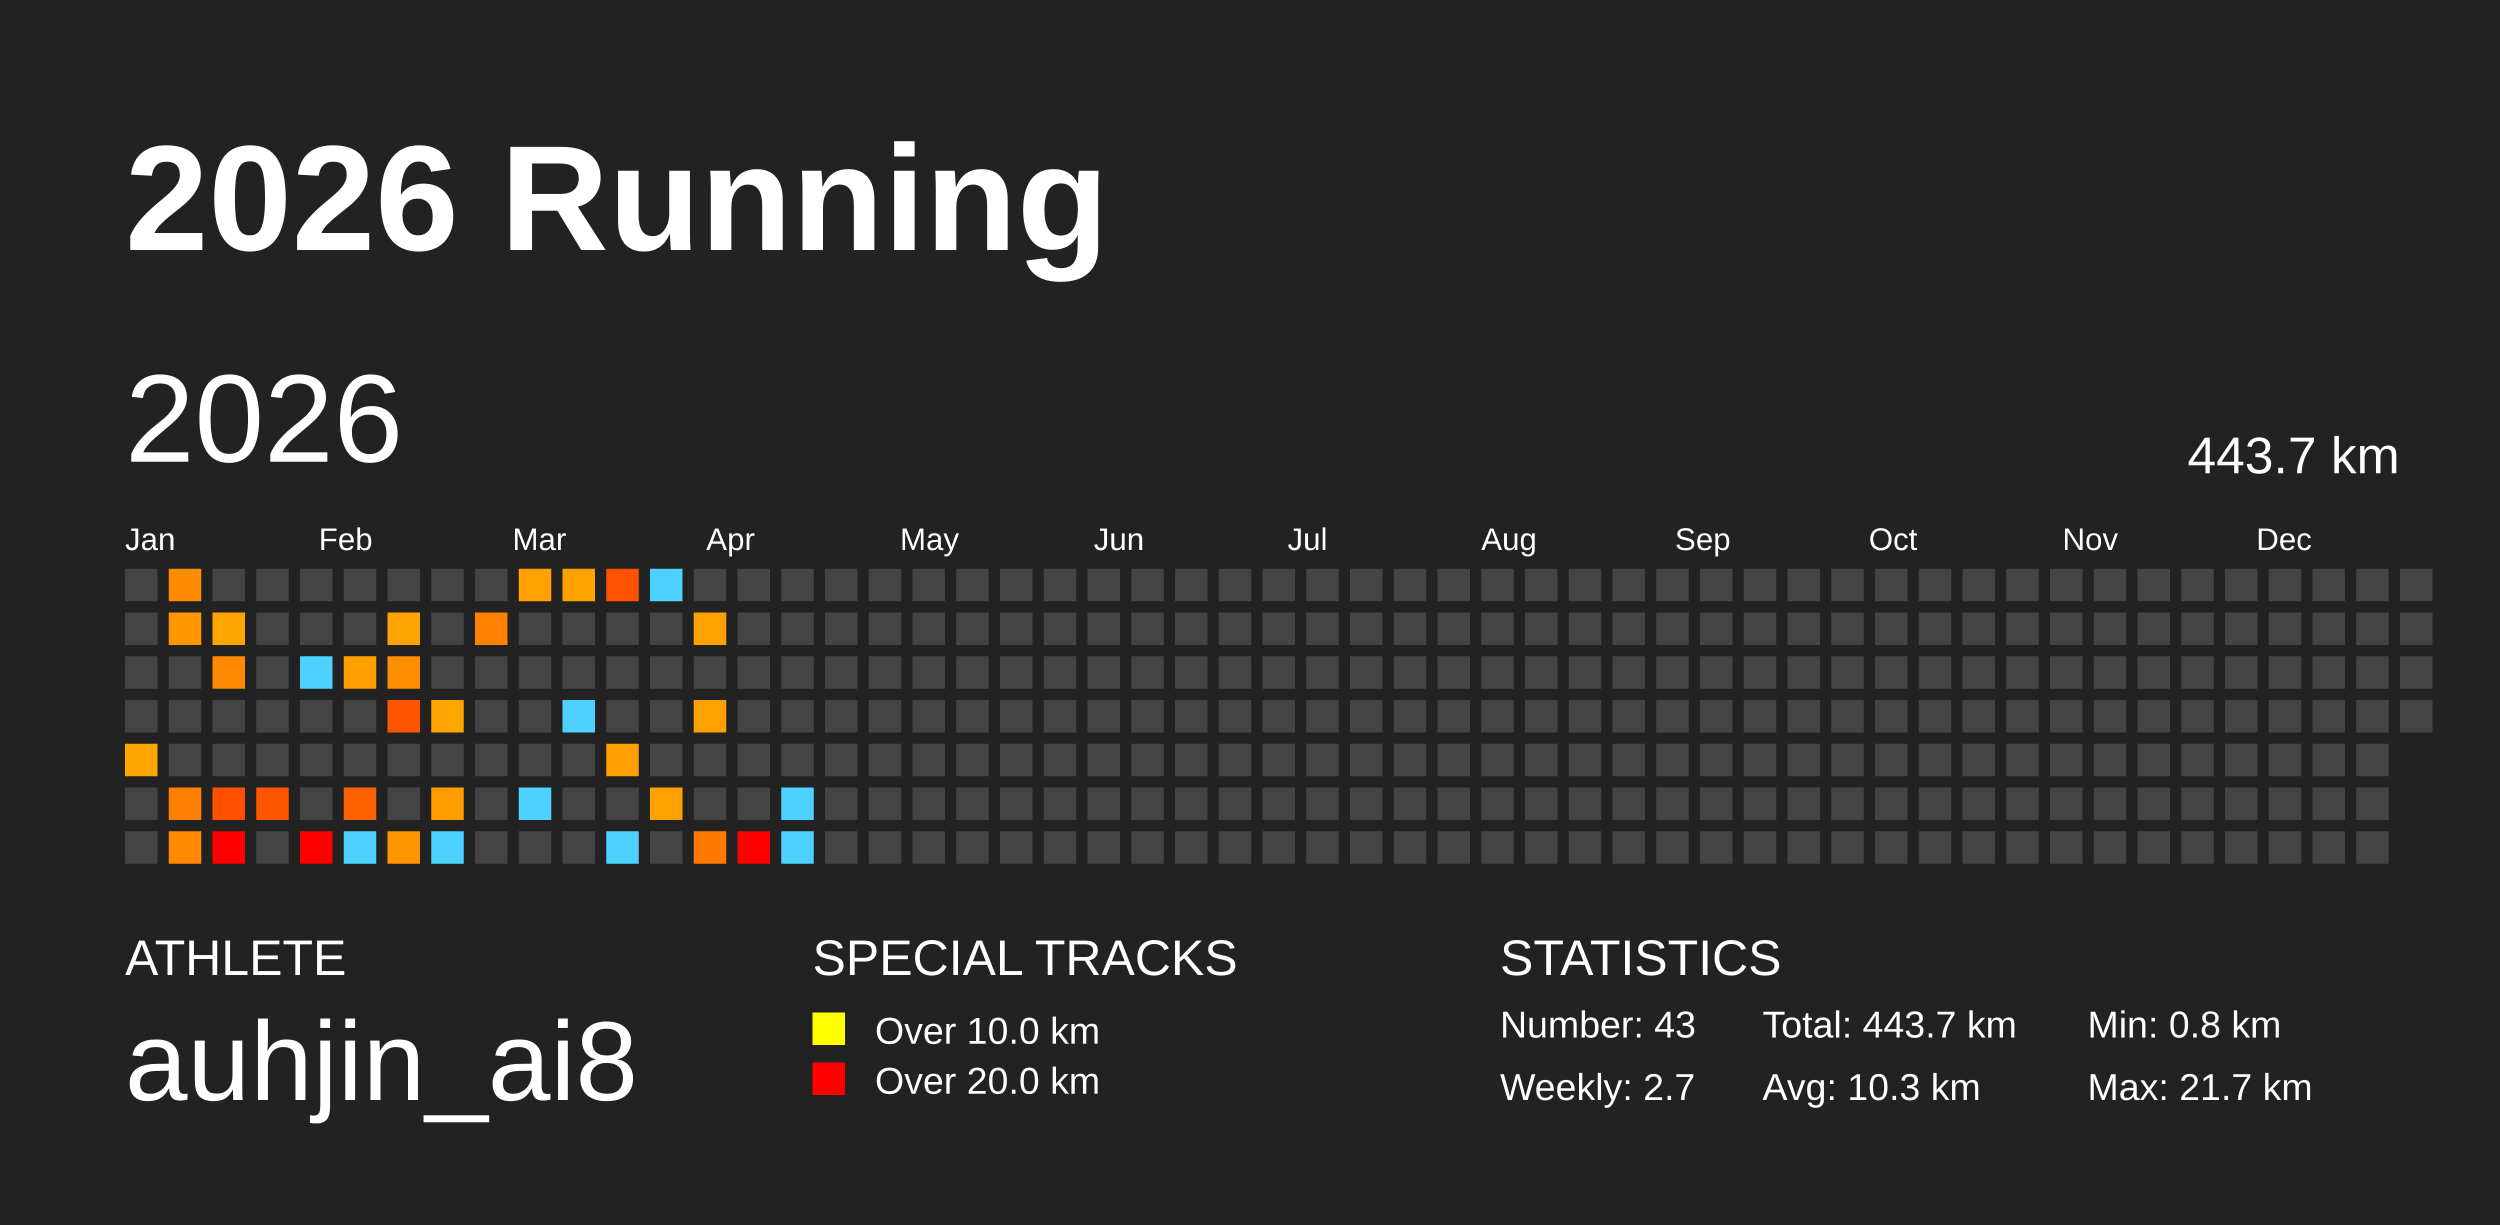
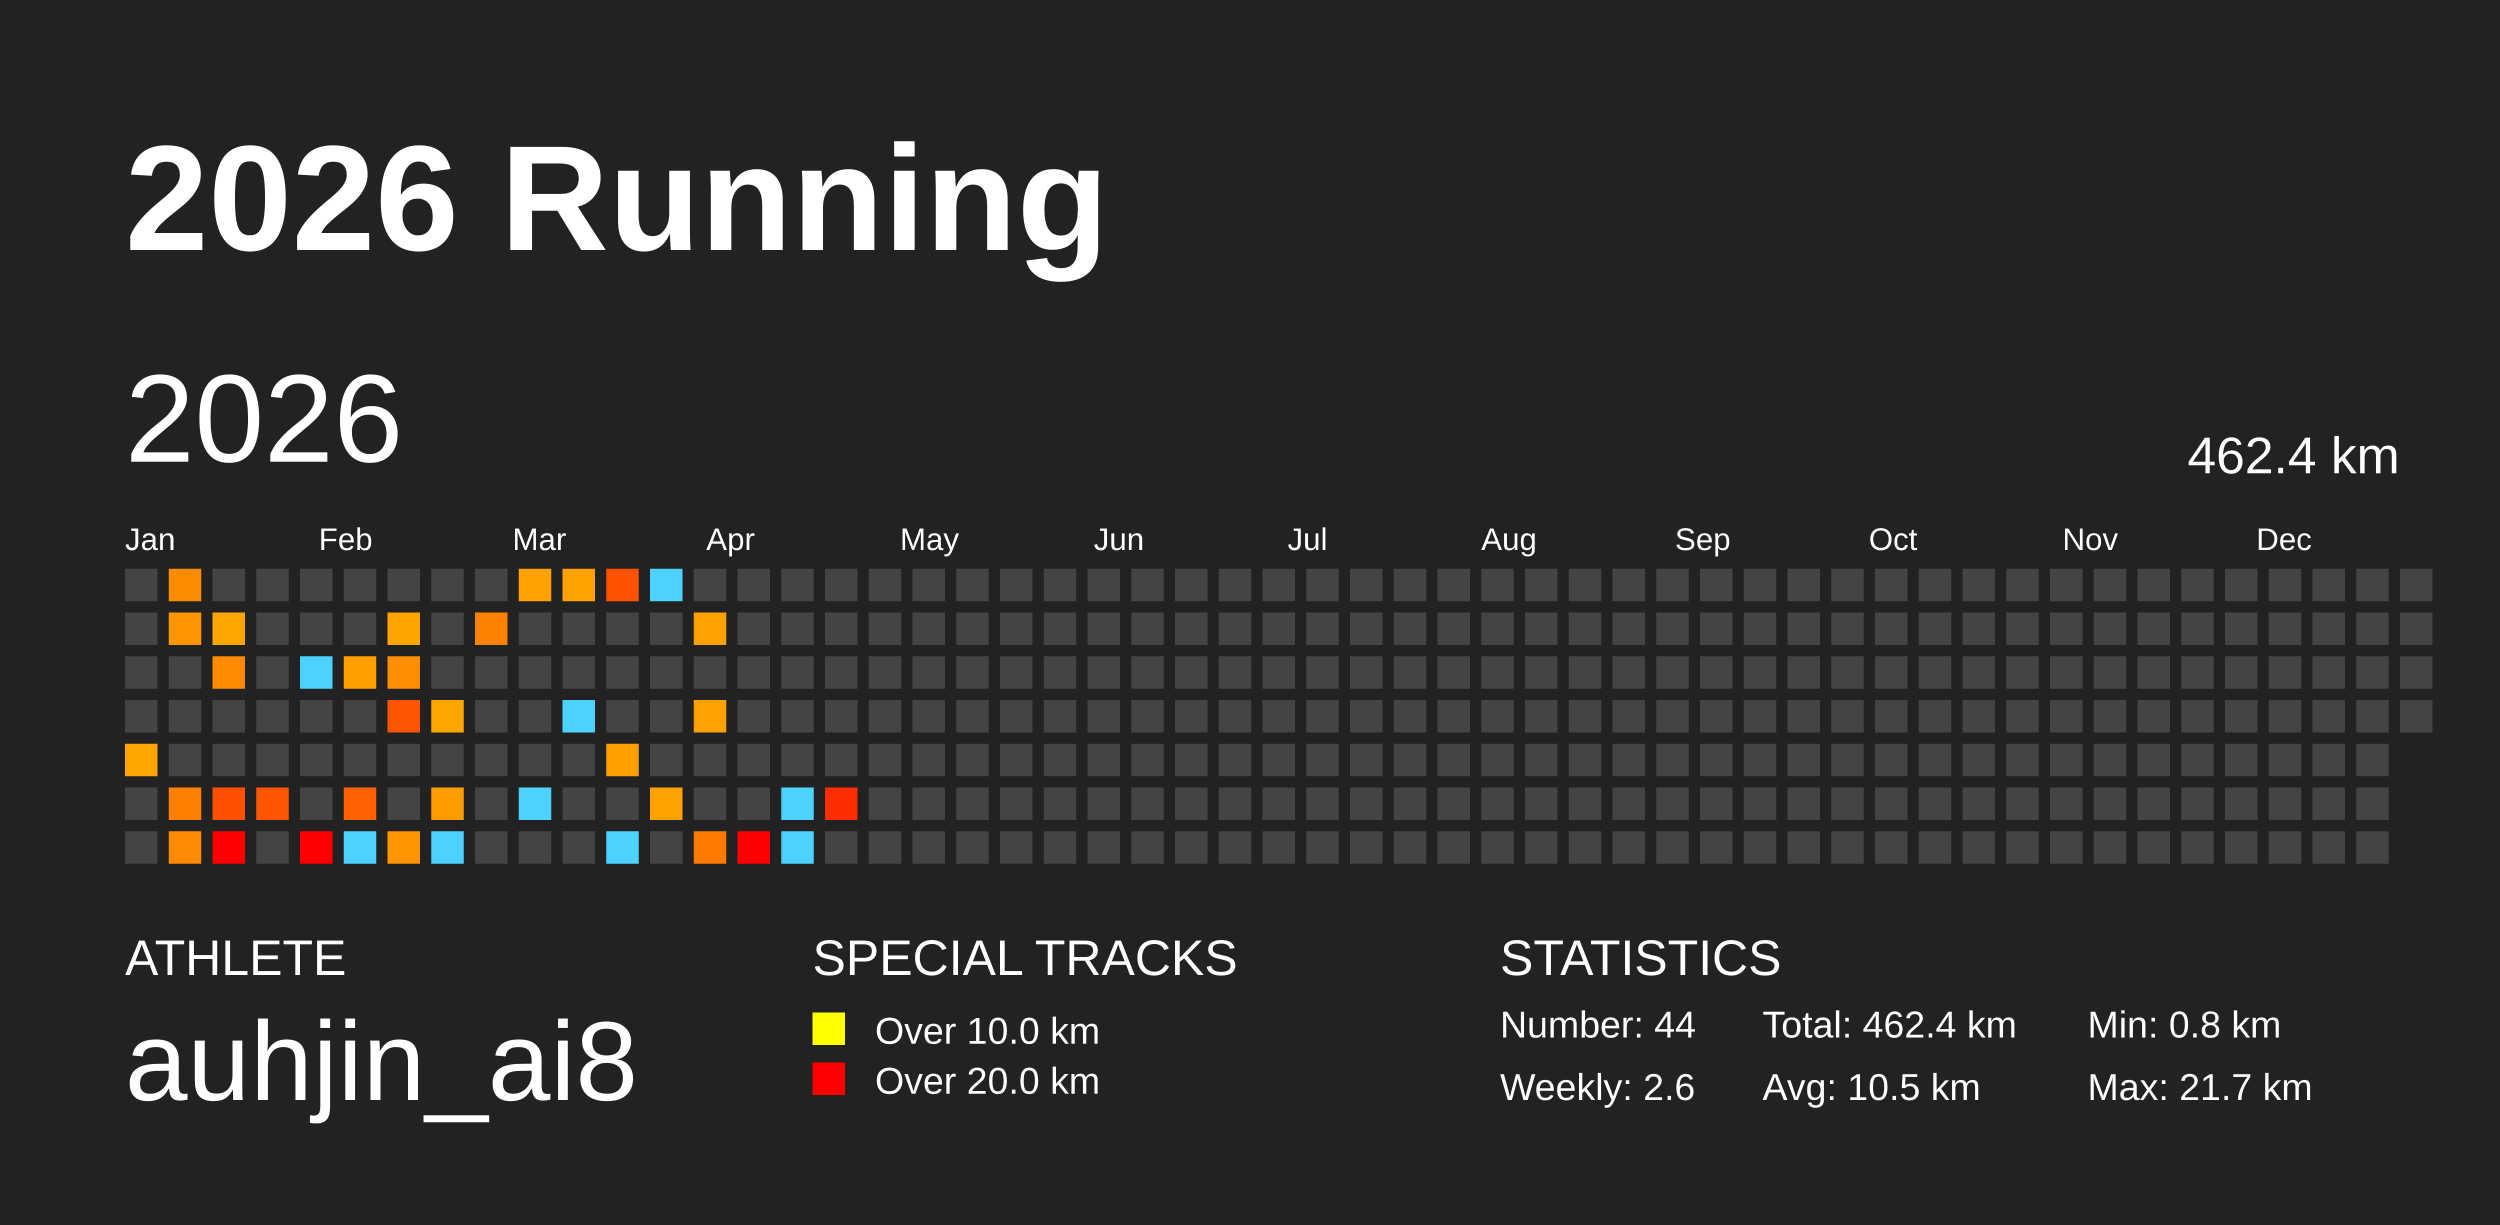
<svg xmlns="http://www.w3.org/2000/svg" baseProfile="full" height="98mm" version="1.1" viewBox="0,0,200,98" width="200mm">
  <defs />
  <rect fill="#222222" height="98" width="200" x="0" y="0" />
  <text fill="#FFFFFF" style="font-size:12px; font-family:Arial; font-weight:bold;" x="10" y="20">2026 Running</text>
  <text fill="#FFFFFF" style="font-size:4px; font-family:Arial" x="10" y="78">ATHLETE</text>
  <text fill="#FFFFFF" style="font-size:9px; font-family:Arial" x="10" y="88">auhjin_ai8</text>
  <text fill="#FFFFFF" style="font-size:4px; font-family:Arial" x="65" y="78">SPECIAL TRACKS</text>
  <rect fill="yellow" height="2.6" width="2.6" x="65" y="81" />
  <text fill="#FFFFFF" style="font-size:3px; font-family:Arial" x="70" y="83.5">Over 10.0 km</text>
  <rect fill="red" height="2.6" width="2.6" x="65" y="85" />
  <text fill="#FFFFFF" style="font-size:3px; font-family:Arial" x="70" y="87.5">Over 20.0 km</text>
  <text fill="#FFFFFF" style="font-size:4px; font-family:Arial" x="120" y="78">STATISTICS</text>
-   <text fill="#FFFFFF" style="font-size:3px; font-family:Arial" x="120" y="83">Number: 43</text>
-   <text fill="#FFFFFF" style="font-size:3px; font-family:Arial" x="120" y="88">Weekly: 2.7</text>
-   <text fill="#FFFFFF" style="font-size:3px; font-family:Arial" x="141" y="83">Total: 443.7 km</text>
-   <text fill="#FFFFFF" style="font-size:3px; font-family:Arial" x="141" y="88">Avg: 10.3 km</text>
+   <text fill="#FFFFFF" style="font-size:3px; font-family:Arial" x="120" y="83">Number: 44</text>
+   <text fill="#FFFFFF" style="font-size:3px; font-family:Arial" x="120" y="88">Weekly: 2.6</text>
+   <text fill="#FFFFFF" style="font-size:3px; font-family:Arial" x="141" y="83">Total: 462.4 km</text>
+   <text fill="#FFFFFF" style="font-size:3px; font-family:Arial" x="141" y="88">Avg: 10.5 km</text>
  <text fill="#FFFFFF" style="font-size:3px; font-family:Arial" x="167" y="83">Min: 0.8 km</text>
  <text fill="#FFFFFF" style="font-size:3px; font-family:Arial" x="167" y="88">Max: 21.7 km</text>
  <text dominant-baseline="hanging" fill="#FFFFFF" style="font-size:10.0px; font-family:Arial;" x="10" y="30">2026</text>
-   <text dominant-baseline="hanging" fill="#FFFFFF" style="font-size:4.125px; font-family:Arial;" x="175" y="35">443.7 km</text>
+   <text dominant-baseline="hanging" fill="#FFFFFF" style="font-size:4.125px; font-family:Arial;" x="175" y="35">462.4 km</text>
  <text fill="#FFFFFF" style="font-size:2.5px; font-family:Arial" x="10.0" y="44">Jan</text>
  <text fill="#FFFFFF" style="font-size:2.5px; font-family:Arial" x="25.5" y="44">Feb</text>
  <text fill="#FFFFFF" style="font-size:2.5px; font-family:Arial" x="41.0" y="44">Mar</text>
  <text fill="#FFFFFF" style="font-size:2.5px; font-family:Arial" x="56.5" y="44">Apr</text>
  <text fill="#FFFFFF" style="font-size:2.5px; font-family:Arial" x="72.0" y="44">May</text>
  <text fill="#FFFFFF" style="font-size:2.5px; font-family:Arial" x="87.5" y="44">Jun</text>
  <text fill="#FFFFFF" style="font-size:2.5px; font-family:Arial" x="103.0" y="44">Jul</text>
  <text fill="#FFFFFF" style="font-size:2.5px; font-family:Arial" x="118.5" y="44">Aug</text>
  <text fill="#FFFFFF" style="font-size:2.5px; font-family:Arial" x="134.0" y="44">Sep</text>
  <text fill="#FFFFFF" style="font-size:2.5px; font-family:Arial" x="149.5" y="44">Oct</text>
  <text fill="#FFFFFF" style="font-size:2.5px; font-family:Arial" x="165.0" y="44">Nov</text>
  <text fill="#FFFFFF" style="font-size:2.5px; font-family:Arial" x="180.5" y="44">Dec</text>
  <rect fill="#444444" height="2.6" width="2.6" x="10.0" y="45.5" />
  <rect fill="#444444" height="2.6" width="2.6" x="10.0" y="49.0" />
  <rect fill="#444444" height="2.6" width="2.6" x="10.0" y="52.5" />
  <rect fill="#444444" height="2.6" width="2.6" x="10.0" y="56.0" />
  <rect fill="#ffa600" height="2.6" width="2.6" x="10.0" y="59.5" />
  <rect fill="#444444" height="2.6" width="2.6" x="10.0" y="63.0" />
  <rect fill="#444444" height="2.6" width="2.6" x="10.0" y="66.5" />
  <rect fill="#ff8b00" height="2.6" width="2.6" x="13.5" y="45.5" />
  <rect fill="#ff9600" height="2.6" width="2.6" x="13.5" y="49.0" />
  <rect fill="#444444" height="2.6" width="2.6" x="13.5" y="52.5" />
  <rect fill="#444444" height="2.6" width="2.6" x="13.5" y="56.0" />
  <rect fill="#444444" height="2.6" width="2.6" x="13.5" y="59.5" />
  <rect fill="#ff8000" height="2.6" width="2.6" x="13.5" y="63.0" />
  <rect fill="#ff8900" height="2.6" width="2.6" x="13.5" y="66.5" />
  <rect fill="#444444" height="2.6" width="2.6" x="17.0" y="45.5" />
  <rect fill="#ffa500" height="2.6" width="2.6" x="17.0" y="49.0" />
  <rect fill="#ff8a00" height="2.6" width="2.6" x="17.0" y="52.5" />
  <rect fill="#444444" height="2.6" width="2.6" x="17.0" y="56.0" />
  <rect fill="#444444" height="2.6" width="2.6" x="17.0" y="59.5" />
  <rect fill="#ff5000" height="2.6" width="2.6" x="17.0" y="63.0" />
  <rect fill="red" height="2.6" width="2.6" x="17.0" y="66.5" />
  <rect fill="#444444" height="2.6" width="2.6" x="20.5" y="45.5" />
  <rect fill="#444444" height="2.6" width="2.6" x="20.5" y="49.0" />
  <rect fill="#444444" height="2.6" width="2.6" x="20.5" y="52.5" />
  <rect fill="#444444" height="2.6" width="2.6" x="20.5" y="56.0" />
  <rect fill="#444444" height="2.6" width="2.6" x="20.5" y="59.5" />
  <rect fill="#ff5500" height="2.6" width="2.6" x="20.5" y="63.0" />
  <rect fill="#444444" height="2.6" width="2.6" x="20.5" y="66.5" />
  <rect fill="#444444" height="2.6" width="2.6" x="24.0" y="45.5" />
  <rect fill="#444444" height="2.6" width="2.6" x="24.0" y="49.0" />
  <rect fill="#4dd2ff" height="2.6" width="2.6" x="24.0" y="52.5" />
  <rect fill="#444444" height="2.6" width="2.6" x="24.0" y="56.0" />
  <rect fill="#444444" height="2.6" width="2.6" x="24.0" y="59.5" />
  <rect fill="#444444" height="2.6" width="2.6" x="24.0" y="63.0" />
  <rect fill="red" height="2.6" width="2.6" x="24.0" y="66.5" />
  <rect fill="#444444" height="2.6" width="2.6" x="27.5" y="45.5" />
  <rect fill="#444444" height="2.6" width="2.6" x="27.5" y="49.0" />
  <rect fill="#ffa000" height="2.6" width="2.6" x="27.5" y="52.5" />
  <rect fill="#444444" height="2.6" width="2.6" x="27.5" y="56.0" />
  <rect fill="#444444" height="2.6" width="2.6" x="27.5" y="59.5" />
  <rect fill="#ff6000" height="2.6" width="2.6" x="27.5" y="63.0" />
  <rect fill="#4dd2ff" height="2.6" width="2.6" x="27.5" y="66.5" />
  <rect fill="#444444" height="2.6" width="2.6" x="31.0" y="45.5" />
  <rect fill="#ffa400" height="2.6" width="2.6" x="31.0" y="49.0" />
  <rect fill="#ff8f00" height="2.6" width="2.6" x="31.0" y="52.5" />
  <rect fill="#ff5500" height="2.6" width="2.6" x="31.0" y="56.0" />
  <rect fill="#444444" height="2.6" width="2.6" x="31.0" y="59.5" />
  <rect fill="#444444" height="2.6" width="2.6" x="31.0" y="63.0" />
  <rect fill="#ff9600" height="2.6" width="2.6" x="31.0" y="66.5" />
  <rect fill="#444444" height="2.6" width="2.6" x="34.5" y="45.5" />
  <rect fill="#444444" height="2.6" width="2.6" x="34.5" y="49.0" />
  <rect fill="#444444" height="2.6" width="2.6" x="34.5" y="52.5" />
  <rect fill="#ffa500" height="2.6" width="2.6" x="34.5" y="56.0" />
  <rect fill="#444444" height="2.6" width="2.6" x="34.5" y="59.5" />
  <rect fill="#ff9d00" height="2.6" width="2.6" x="34.5" y="63.0" />
  <rect fill="#4dd2ff" height="2.6" width="2.6" x="34.5" y="66.5" />
  <rect fill="#444444" height="2.6" width="2.6" x="38.0" y="45.5" />
  <rect fill="#ff8100" height="2.6" width="2.6" x="38.0" y="49.0" />
  <rect fill="#444444" height="2.6" width="2.6" x="38.0" y="52.5" />
  <rect fill="#444444" height="2.6" width="2.6" x="38.0" y="56.0" />
  <rect fill="#444444" height="2.6" width="2.6" x="38.0" y="59.5" />
  <rect fill="#444444" height="2.6" width="2.6" x="38.0" y="63.0" />
  <rect fill="#444444" height="2.6" width="2.6" x="38.0" y="66.5" />
  <rect fill="#ffa100" height="2.6" width="2.6" x="41.5" y="45.5" />
  <rect fill="#444444" height="2.6" width="2.6" x="41.5" y="49.0" />
  <rect fill="#444444" height="2.6" width="2.6" x="41.5" y="52.5" />
  <rect fill="#444444" height="2.6" width="2.6" x="41.5" y="56.0" />
  <rect fill="#444444" height="2.6" width="2.6" x="41.5" y="59.5" />
  <rect fill="#4dd2ff" height="2.6" width="2.6" x="41.5" y="63.0" />
  <rect fill="#444444" height="2.6" width="2.6" x="41.5" y="66.5" />
  <rect fill="#ffa200" height="2.6" width="2.6" x="45.0" y="45.5" />
  <rect fill="#444444" height="2.6" width="2.6" x="45.0" y="49.0" />
  <rect fill="#444444" height="2.6" width="2.6" x="45.0" y="52.5" />
  <rect fill="#4dd2ff" height="2.6" width="2.6" x="45.0" y="56.0" />
  <rect fill="#444444" height="2.6" width="2.6" x="45.0" y="59.5" />
  <rect fill="#444444" height="2.6" width="2.6" x="45.0" y="63.0" />
  <rect fill="#444444" height="2.6" width="2.6" x="45.0" y="66.5" />
  <rect fill="#ff5100" height="2.6" width="2.6" x="48.5" y="45.5" />
  <rect fill="#444444" height="2.6" width="2.6" x="48.5" y="49.0" />
  <rect fill="#444444" height="2.6" width="2.6" x="48.5" y="52.5" />
  <rect fill="#444444" height="2.6" width="2.6" x="48.5" y="56.0" />
  <rect fill="#ffa000" height="2.6" width="2.6" x="48.5" y="59.5" />
  <rect fill="#444444" height="2.6" width="2.6" x="48.5" y="63.0" />
  <rect fill="#4dd2ff" height="2.6" width="2.6" x="48.5" y="66.5" />
  <rect fill="#4dd2ff" height="2.6" width="2.6" x="52.0" y="45.5" />
  <rect fill="#444444" height="2.6" width="2.6" x="52.0" y="49.0" />
  <rect fill="#444444" height="2.6" width="2.6" x="52.0" y="52.5" />
  <rect fill="#444444" height="2.6" width="2.6" x="52.0" y="56.0" />
  <rect fill="#444444" height="2.6" width="2.6" x="52.0" y="59.5" />
  <rect fill="#ffa200" height="2.6" width="2.6" x="52.0" y="63.0" />
  <rect fill="#444444" height="2.6" width="2.6" x="52.0" y="66.5" />
  <rect fill="#444444" height="2.6" width="2.6" x="55.5" y="45.5" />
  <rect fill="#ffa100" height="2.6" width="2.6" x="55.5" y="49.0" />
  <rect fill="#444444" height="2.6" width="2.6" x="55.5" y="52.5" />
  <rect fill="#ffa100" height="2.6" width="2.6" x="55.5" y="56.0" />
  <rect fill="#444444" height="2.6" width="2.6" x="55.5" y="59.5" />
  <rect fill="#444444" height="2.6" width="2.6" x="55.5" y="63.0" />
  <rect fill="#ff7800" height="2.6" width="2.6" x="55.5" y="66.5" />
  <rect fill="#444444" height="2.6" width="2.6" x="59.0" y="45.5" />
  <rect fill="#444444" height="2.6" width="2.6" x="59.0" y="49.0" />
  <rect fill="#444444" height="2.6" width="2.6" x="59.0" y="52.5" />
  <rect fill="#444444" height="2.6" width="2.6" x="59.0" y="56.0" />
  <rect fill="#444444" height="2.6" width="2.6" x="59.0" y="59.5" />
  <rect fill="#444444" height="2.6" width="2.6" x="59.0" y="63.0" />
  <rect fill="red" height="2.6" width="2.6" x="59.0" y="66.5" />
  <rect fill="#444444" height="2.6" width="2.6" x="62.5" y="45.5" />
  <rect fill="#444444" height="2.6" width="2.6" x="62.5" y="49.0" />
  <rect fill="#444444" height="2.6" width="2.6" x="62.5" y="52.5" />
  <rect fill="#444444" height="2.6" width="2.6" x="62.5" y="56.0" />
  <rect fill="#444444" height="2.6" width="2.6" x="62.5" y="59.5" />
  <rect fill="#4dd2ff" height="2.6" width="2.6" x="62.5" y="63.0" />
  <rect fill="#4dd2ff" height="2.6" width="2.6" x="62.5" y="66.5" />
  <rect fill="#444444" height="2.6" width="2.6" x="66.0" y="45.5" />
  <rect fill="#444444" height="2.6" width="2.6" x="66.0" y="49.0" />
  <rect fill="#444444" height="2.6" width="2.6" x="66.0" y="52.5" />
  <rect fill="#444444" height="2.6" width="2.6" x="66.0" y="56.0" />
  <rect fill="#444444" height="2.6" width="2.6" x="66.0" y="59.5" />
-   <rect fill="#444444" height="2.6" width="2.6" x="66.0" y="63.0" />
+   <rect fill="#ff2c00" height="2.6" width="2.6" x="66.0" y="63.0" />
  <rect fill="#444444" height="2.6" width="2.6" x="66.0" y="66.5" />
  <rect fill="#444444" height="2.6" width="2.6" x="69.5" y="45.5" />
  <rect fill="#444444" height="2.6" width="2.6" x="69.5" y="49.0" />
  <rect fill="#444444" height="2.6" width="2.6" x="69.5" y="52.5" />
  <rect fill="#444444" height="2.6" width="2.6" x="69.5" y="56.0" />
  <rect fill="#444444" height="2.6" width="2.6" x="69.5" y="59.5" />
  <rect fill="#444444" height="2.6" width="2.6" x="69.5" y="63.0" />
  <rect fill="#444444" height="2.6" width="2.6" x="69.5" y="66.5" />
  <rect fill="#444444" height="2.6" width="2.6" x="73.0" y="45.5" />
  <rect fill="#444444" height="2.6" width="2.6" x="73.0" y="49.0" />
  <rect fill="#444444" height="2.6" width="2.6" x="73.0" y="52.5" />
  <rect fill="#444444" height="2.6" width="2.6" x="73.0" y="56.0" />
  <rect fill="#444444" height="2.6" width="2.6" x="73.0" y="59.5" />
  <rect fill="#444444" height="2.6" width="2.6" x="73.0" y="63.0" />
  <rect fill="#444444" height="2.6" width="2.6" x="73.0" y="66.5" />
  <rect fill="#444444" height="2.6" width="2.6" x="76.5" y="45.5" />
  <rect fill="#444444" height="2.6" width="2.6" x="76.5" y="49.0" />
  <rect fill="#444444" height="2.6" width="2.6" x="76.5" y="52.5" />
  <rect fill="#444444" height="2.6" width="2.6" x="76.5" y="56.0" />
  <rect fill="#444444" height="2.6" width="2.6" x="76.5" y="59.5" />
  <rect fill="#444444" height="2.6" width="2.6" x="76.5" y="63.0" />
  <rect fill="#444444" height="2.6" width="2.6" x="76.5" y="66.5" />
  <rect fill="#444444" height="2.6" width="2.6" x="80.0" y="45.5" />
  <rect fill="#444444" height="2.6" width="2.6" x="80.0" y="49.0" />
  <rect fill="#444444" height="2.6" width="2.6" x="80.0" y="52.5" />
  <rect fill="#444444" height="2.6" width="2.6" x="80.0" y="56.0" />
  <rect fill="#444444" height="2.6" width="2.6" x="80.0" y="59.5" />
  <rect fill="#444444" height="2.6" width="2.6" x="80.0" y="63.0" />
  <rect fill="#444444" height="2.6" width="2.6" x="80.0" y="66.5" />
  <rect fill="#444444" height="2.6" width="2.6" x="83.5" y="45.5" />
  <rect fill="#444444" height="2.6" width="2.6" x="83.5" y="49.0" />
  <rect fill="#444444" height="2.6" width="2.6" x="83.5" y="52.5" />
  <rect fill="#444444" height="2.6" width="2.6" x="83.5" y="56.0" />
  <rect fill="#444444" height="2.6" width="2.6" x="83.5" y="59.5" />
  <rect fill="#444444" height="2.6" width="2.6" x="83.5" y="63.0" />
  <rect fill="#444444" height="2.6" width="2.6" x="83.5" y="66.5" />
  <rect fill="#444444" height="2.6" width="2.6" x="87.0" y="45.5" />
  <rect fill="#444444" height="2.6" width="2.6" x="87.0" y="49.0" />
  <rect fill="#444444" height="2.6" width="2.6" x="87.0" y="52.5" />
  <rect fill="#444444" height="2.6" width="2.6" x="87.0" y="56.0" />
  <rect fill="#444444" height="2.6" width="2.6" x="87.0" y="59.5" />
  <rect fill="#444444" height="2.6" width="2.6" x="87.0" y="63.0" />
  <rect fill="#444444" height="2.6" width="2.6" x="87.0" y="66.5" />
  <rect fill="#444444" height="2.6" width="2.6" x="90.5" y="45.5" />
  <rect fill="#444444" height="2.6" width="2.6" x="90.5" y="49.0" />
  <rect fill="#444444" height="2.6" width="2.6" x="90.5" y="52.5" />
  <rect fill="#444444" height="2.6" width="2.6" x="90.5" y="56.0" />
  <rect fill="#444444" height="2.6" width="2.6" x="90.5" y="59.5" />
  <rect fill="#444444" height="2.6" width="2.6" x="90.5" y="63.0" />
  <rect fill="#444444" height="2.6" width="2.6" x="90.5" y="66.5" />
  <rect fill="#444444" height="2.6" width="2.6" x="94.0" y="45.5" />
  <rect fill="#444444" height="2.6" width="2.6" x="94.0" y="49.0" />
  <rect fill="#444444" height="2.6" width="2.6" x="94.0" y="52.5" />
  <rect fill="#444444" height="2.6" width="2.6" x="94.0" y="56.0" />
  <rect fill="#444444" height="2.6" width="2.6" x="94.0" y="59.5" />
  <rect fill="#444444" height="2.6" width="2.6" x="94.0" y="63.0" />
  <rect fill="#444444" height="2.6" width="2.6" x="94.0" y="66.5" />
  <rect fill="#444444" height="2.6" width="2.6" x="97.5" y="45.5" />
  <rect fill="#444444" height="2.6" width="2.6" x="97.5" y="49.0" />
  <rect fill="#444444" height="2.6" width="2.6" x="97.5" y="52.5" />
  <rect fill="#444444" height="2.6" width="2.6" x="97.5" y="56.0" />
  <rect fill="#444444" height="2.6" width="2.6" x="97.5" y="59.5" />
  <rect fill="#444444" height="2.6" width="2.6" x="97.5" y="63.0" />
  <rect fill="#444444" height="2.6" width="2.6" x="97.5" y="66.5" />
  <rect fill="#444444" height="2.6" width="2.6" x="101.0" y="45.5" />
  <rect fill="#444444" height="2.6" width="2.6" x="101.0" y="49.0" />
  <rect fill="#444444" height="2.6" width="2.6" x="101.0" y="52.5" />
  <rect fill="#444444" height="2.6" width="2.6" x="101.0" y="56.0" />
  <rect fill="#444444" height="2.6" width="2.6" x="101.0" y="59.5" />
  <rect fill="#444444" height="2.6" width="2.6" x="101.0" y="63.0" />
  <rect fill="#444444" height="2.6" width="2.6" x="101.0" y="66.5" />
  <rect fill="#444444" height="2.6" width="2.6" x="104.5" y="45.5" />
  <rect fill="#444444" height="2.6" width="2.6" x="104.5" y="49.0" />
  <rect fill="#444444" height="2.6" width="2.6" x="104.5" y="52.5" />
  <rect fill="#444444" height="2.6" width="2.6" x="104.5" y="56.0" />
  <rect fill="#444444" height="2.6" width="2.6" x="104.5" y="59.5" />
  <rect fill="#444444" height="2.6" width="2.6" x="104.5" y="63.0" />
  <rect fill="#444444" height="2.6" width="2.6" x="104.5" y="66.5" />
  <rect fill="#444444" height="2.6" width="2.6" x="108.0" y="45.5" />
  <rect fill="#444444" height="2.6" width="2.6" x="108.0" y="49.0" />
  <rect fill="#444444" height="2.6" width="2.6" x="108.0" y="52.5" />
  <rect fill="#444444" height="2.6" width="2.6" x="108.0" y="56.0" />
  <rect fill="#444444" height="2.6" width="2.6" x="108.0" y="59.5" />
  <rect fill="#444444" height="2.6" width="2.6" x="108.0" y="63.0" />
  <rect fill="#444444" height="2.6" width="2.6" x="108.0" y="66.5" />
  <rect fill="#444444" height="2.6" width="2.6" x="111.5" y="45.5" />
  <rect fill="#444444" height="2.6" width="2.6" x="111.5" y="49.0" />
  <rect fill="#444444" height="2.6" width="2.6" x="111.5" y="52.5" />
  <rect fill="#444444" height="2.6" width="2.6" x="111.5" y="56.0" />
  <rect fill="#444444" height="2.6" width="2.6" x="111.5" y="59.5" />
  <rect fill="#444444" height="2.6" width="2.6" x="111.5" y="63.0" />
  <rect fill="#444444" height="2.6" width="2.6" x="111.5" y="66.5" />
  <rect fill="#444444" height="2.6" width="2.6" x="115.0" y="45.5" />
  <rect fill="#444444" height="2.6" width="2.6" x="115.0" y="49.0" />
  <rect fill="#444444" height="2.6" width="2.6" x="115.0" y="52.5" />
  <rect fill="#444444" height="2.6" width="2.6" x="115.0" y="56.0" />
  <rect fill="#444444" height="2.6" width="2.6" x="115.0" y="59.5" />
  <rect fill="#444444" height="2.6" width="2.6" x="115.0" y="63.0" />
  <rect fill="#444444" height="2.6" width="2.6" x="115.0" y="66.5" />
  <rect fill="#444444" height="2.6" width="2.6" x="118.5" y="45.5" />
  <rect fill="#444444" height="2.6" width="2.6" x="118.5" y="49.0" />
  <rect fill="#444444" height="2.6" width="2.6" x="118.5" y="52.5" />
  <rect fill="#444444" height="2.6" width="2.6" x="118.5" y="56.0" />
  <rect fill="#444444" height="2.6" width="2.6" x="118.5" y="59.5" />
  <rect fill="#444444" height="2.6" width="2.6" x="118.5" y="63.0" />
  <rect fill="#444444" height="2.6" width="2.6" x="118.5" y="66.5" />
  <rect fill="#444444" height="2.6" width="2.6" x="122.0" y="45.5" />
  <rect fill="#444444" height="2.6" width="2.6" x="122.0" y="49.0" />
  <rect fill="#444444" height="2.6" width="2.6" x="122.0" y="52.5" />
  <rect fill="#444444" height="2.6" width="2.6" x="122.0" y="56.0" />
  <rect fill="#444444" height="2.6" width="2.6" x="122.0" y="59.5" />
  <rect fill="#444444" height="2.6" width="2.6" x="122.0" y="63.0" />
  <rect fill="#444444" height="2.6" width="2.6" x="122.0" y="66.5" />
  <rect fill="#444444" height="2.6" width="2.6" x="125.5" y="45.5" />
  <rect fill="#444444" height="2.6" width="2.6" x="125.5" y="49.0" />
  <rect fill="#444444" height="2.6" width="2.6" x="125.5" y="52.5" />
  <rect fill="#444444" height="2.6" width="2.6" x="125.5" y="56.0" />
  <rect fill="#444444" height="2.6" width="2.6" x="125.5" y="59.5" />
  <rect fill="#444444" height="2.6" width="2.6" x="125.5" y="63.0" />
  <rect fill="#444444" height="2.6" width="2.6" x="125.5" y="66.5" />
  <rect fill="#444444" height="2.6" width="2.6" x="129.0" y="45.5" />
  <rect fill="#444444" height="2.6" width="2.6" x="129.0" y="49.0" />
  <rect fill="#444444" height="2.6" width="2.6" x="129.0" y="52.5" />
  <rect fill="#444444" height="2.6" width="2.6" x="129.0" y="56.0" />
  <rect fill="#444444" height="2.6" width="2.6" x="129.0" y="59.5" />
  <rect fill="#444444" height="2.6" width="2.6" x="129.0" y="63.0" />
  <rect fill="#444444" height="2.6" width="2.6" x="129.0" y="66.5" />
  <rect fill="#444444" height="2.6" width="2.6" x="132.5" y="45.5" />
  <rect fill="#444444" height="2.6" width="2.6" x="132.5" y="49.0" />
  <rect fill="#444444" height="2.6" width="2.6" x="132.5" y="52.5" />
  <rect fill="#444444" height="2.6" width="2.6" x="132.5" y="56.0" />
  <rect fill="#444444" height="2.6" width="2.6" x="132.5" y="59.5" />
  <rect fill="#444444" height="2.6" width="2.6" x="132.5" y="63.0" />
  <rect fill="#444444" height="2.6" width="2.6" x="132.5" y="66.5" />
  <rect fill="#444444" height="2.6" width="2.6" x="136.0" y="45.5" />
  <rect fill="#444444" height="2.6" width="2.6" x="136.0" y="49.0" />
  <rect fill="#444444" height="2.6" width="2.6" x="136.0" y="52.5" />
  <rect fill="#444444" height="2.6" width="2.6" x="136.0" y="56.0" />
  <rect fill="#444444" height="2.6" width="2.6" x="136.0" y="59.5" />
  <rect fill="#444444" height="2.6" width="2.6" x="136.0" y="63.0" />
  <rect fill="#444444" height="2.6" width="2.6" x="136.0" y="66.5" />
  <rect fill="#444444" height="2.6" width="2.6" x="139.5" y="45.5" />
  <rect fill="#444444" height="2.6" width="2.6" x="139.5" y="49.0" />
  <rect fill="#444444" height="2.6" width="2.6" x="139.5" y="52.5" />
  <rect fill="#444444" height="2.6" width="2.6" x="139.5" y="56.0" />
  <rect fill="#444444" height="2.6" width="2.6" x="139.5" y="59.5" />
  <rect fill="#444444" height="2.6" width="2.6" x="139.5" y="63.0" />
  <rect fill="#444444" height="2.6" width="2.6" x="139.5" y="66.5" />
  <rect fill="#444444" height="2.6" width="2.6" x="143.0" y="45.5" />
  <rect fill="#444444" height="2.6" width="2.6" x="143.0" y="49.0" />
  <rect fill="#444444" height="2.6" width="2.6" x="143.0" y="52.5" />
  <rect fill="#444444" height="2.6" width="2.6" x="143.0" y="56.0" />
  <rect fill="#444444" height="2.6" width="2.6" x="143.0" y="59.5" />
  <rect fill="#444444" height="2.6" width="2.6" x="143.0" y="63.0" />
  <rect fill="#444444" height="2.6" width="2.6" x="143.0" y="66.5" />
  <rect fill="#444444" height="2.6" width="2.6" x="146.5" y="45.5" />
  <rect fill="#444444" height="2.6" width="2.6" x="146.5" y="49.0" />
  <rect fill="#444444" height="2.6" width="2.6" x="146.5" y="52.5" />
  <rect fill="#444444" height="2.6" width="2.6" x="146.5" y="56.0" />
  <rect fill="#444444" height="2.6" width="2.6" x="146.5" y="59.5" />
  <rect fill="#444444" height="2.6" width="2.6" x="146.5" y="63.0" />
  <rect fill="#444444" height="2.6" width="2.6" x="146.5" y="66.5" />
  <rect fill="#444444" height="2.6" width="2.6" x="150.0" y="45.5" />
  <rect fill="#444444" height="2.6" width="2.6" x="150.0" y="49.0" />
  <rect fill="#444444" height="2.6" width="2.6" x="150.0" y="52.5" />
  <rect fill="#444444" height="2.6" width="2.6" x="150.0" y="56.0" />
  <rect fill="#444444" height="2.6" width="2.6" x="150.0" y="59.5" />
  <rect fill="#444444" height="2.6" width="2.6" x="150.0" y="63.0" />
  <rect fill="#444444" height="2.6" width="2.6" x="150.0" y="66.5" />
  <rect fill="#444444" height="2.6" width="2.6" x="153.5" y="45.5" />
  <rect fill="#444444" height="2.6" width="2.6" x="153.5" y="49.0" />
  <rect fill="#444444" height="2.6" width="2.6" x="153.5" y="52.5" />
  <rect fill="#444444" height="2.6" width="2.6" x="153.5" y="56.0" />
  <rect fill="#444444" height="2.6" width="2.6" x="153.5" y="59.5" />
  <rect fill="#444444" height="2.6" width="2.6" x="153.5" y="63.0" />
  <rect fill="#444444" height="2.6" width="2.6" x="153.5" y="66.5" />
  <rect fill="#444444" height="2.6" width="2.6" x="157.0" y="45.5" />
  <rect fill="#444444" height="2.6" width="2.6" x="157.0" y="49.0" />
  <rect fill="#444444" height="2.6" width="2.6" x="157.0" y="52.5" />
  <rect fill="#444444" height="2.6" width="2.6" x="157.0" y="56.0" />
  <rect fill="#444444" height="2.6" width="2.6" x="157.0" y="59.5" />
  <rect fill="#444444" height="2.6" width="2.6" x="157.0" y="63.0" />
  <rect fill="#444444" height="2.6" width="2.6" x="157.0" y="66.5" />
  <rect fill="#444444" height="2.6" width="2.6" x="160.5" y="45.5" />
  <rect fill="#444444" height="2.6" width="2.6" x="160.5" y="49.0" />
  <rect fill="#444444" height="2.6" width="2.6" x="160.5" y="52.5" />
  <rect fill="#444444" height="2.6" width="2.6" x="160.5" y="56.0" />
  <rect fill="#444444" height="2.6" width="2.6" x="160.5" y="59.5" />
  <rect fill="#444444" height="2.6" width="2.6" x="160.5" y="63.0" />
  <rect fill="#444444" height="2.6" width="2.6" x="160.5" y="66.5" />
  <rect fill="#444444" height="2.6" width="2.6" x="164.0" y="45.5" />
  <rect fill="#444444" height="2.6" width="2.6" x="164.0" y="49.0" />
  <rect fill="#444444" height="2.6" width="2.6" x="164.0" y="52.5" />
  <rect fill="#444444" height="2.6" width="2.6" x="164.0" y="56.0" />
  <rect fill="#444444" height="2.6" width="2.6" x="164.0" y="59.5" />
  <rect fill="#444444" height="2.6" width="2.6" x="164.0" y="63.0" />
  <rect fill="#444444" height="2.6" width="2.6" x="164.0" y="66.5" />
  <rect fill="#444444" height="2.6" width="2.6" x="167.5" y="45.5" />
  <rect fill="#444444" height="2.6" width="2.6" x="167.5" y="49.0" />
  <rect fill="#444444" height="2.6" width="2.6" x="167.5" y="52.5" />
  <rect fill="#444444" height="2.6" width="2.6" x="167.5" y="56.0" />
  <rect fill="#444444" height="2.6" width="2.6" x="167.5" y="59.5" />
  <rect fill="#444444" height="2.6" width="2.6" x="167.5" y="63.0" />
  <rect fill="#444444" height="2.6" width="2.6" x="167.5" y="66.5" />
  <rect fill="#444444" height="2.6" width="2.6" x="171.0" y="45.5" />
  <rect fill="#444444" height="2.6" width="2.6" x="171.0" y="49.0" />
  <rect fill="#444444" height="2.6" width="2.6" x="171.0" y="52.5" />
  <rect fill="#444444" height="2.6" width="2.6" x="171.0" y="56.0" />
  <rect fill="#444444" height="2.6" width="2.6" x="171.0" y="59.5" />
  <rect fill="#444444" height="2.6" width="2.6" x="171.0" y="63.0" />
  <rect fill="#444444" height="2.6" width="2.6" x="171.0" y="66.5" />
  <rect fill="#444444" height="2.6" width="2.6" x="174.5" y="45.5" />
  <rect fill="#444444" height="2.6" width="2.6" x="174.5" y="49.0" />
  <rect fill="#444444" height="2.6" width="2.6" x="174.5" y="52.5" />
  <rect fill="#444444" height="2.6" width="2.6" x="174.5" y="56.0" />
  <rect fill="#444444" height="2.6" width="2.6" x="174.5" y="59.5" />
  <rect fill="#444444" height="2.6" width="2.6" x="174.5" y="63.0" />
  <rect fill="#444444" height="2.6" width="2.6" x="174.5" y="66.5" />
  <rect fill="#444444" height="2.6" width="2.6" x="178.0" y="45.5" />
  <rect fill="#444444" height="2.6" width="2.6" x="178.0" y="49.0" />
  <rect fill="#444444" height="2.6" width="2.6" x="178.0" y="52.5" />
  <rect fill="#444444" height="2.6" width="2.6" x="178.0" y="56.0" />
  <rect fill="#444444" height="2.6" width="2.6" x="178.0" y="59.5" />
  <rect fill="#444444" height="2.6" width="2.6" x="178.0" y="63.0" />
  <rect fill="#444444" height="2.6" width="2.6" x="178.0" y="66.5" />
  <rect fill="#444444" height="2.6" width="2.6" x="181.5" y="45.5" />
  <rect fill="#444444" height="2.6" width="2.6" x="181.5" y="49.0" />
  <rect fill="#444444" height="2.6" width="2.6" x="181.5" y="52.5" />
  <rect fill="#444444" height="2.6" width="2.6" x="181.5" y="56.0" />
  <rect fill="#444444" height="2.6" width="2.6" x="181.5" y="59.5" />
  <rect fill="#444444" height="2.6" width="2.6" x="181.5" y="63.0" />
  <rect fill="#444444" height="2.6" width="2.6" x="181.5" y="66.5" />
  <rect fill="#444444" height="2.6" width="2.6" x="185.0" y="45.5" />
  <rect fill="#444444" height="2.6" width="2.6" x="185.0" y="49.0" />
  <rect fill="#444444" height="2.6" width="2.6" x="185.0" y="52.5" />
  <rect fill="#444444" height="2.6" width="2.6" x="185.0" y="56.0" />
  <rect fill="#444444" height="2.6" width="2.6" x="185.0" y="59.5" />
  <rect fill="#444444" height="2.6" width="2.6" x="185.0" y="63.0" />
  <rect fill="#444444" height="2.6" width="2.6" x="185.0" y="66.5" />
  <rect fill="#444444" height="2.6" width="2.6" x="188.5" y="45.5" />
  <rect fill="#444444" height="2.6" width="2.6" x="188.5" y="49.0" />
  <rect fill="#444444" height="2.6" width="2.6" x="188.5" y="52.5" />
  <rect fill="#444444" height="2.6" width="2.6" x="188.5" y="56.0" />
  <rect fill="#444444" height="2.6" width="2.6" x="188.5" y="59.5" />
  <rect fill="#444444" height="2.6" width="2.6" x="188.5" y="63.0" />
  <rect fill="#444444" height="2.6" width="2.6" x="188.5" y="66.5" />
  <rect fill="#444444" height="2.6" width="2.6" x="192.0" y="45.5" />
  <rect fill="#444444" height="2.6" width="2.6" x="192.0" y="49.0" />
  <rect fill="#444444" height="2.6" width="2.6" x="192.0" y="52.5" />
  <rect fill="#444444" height="2.6" width="2.6" x="192.0" y="56.0" />
</svg>
